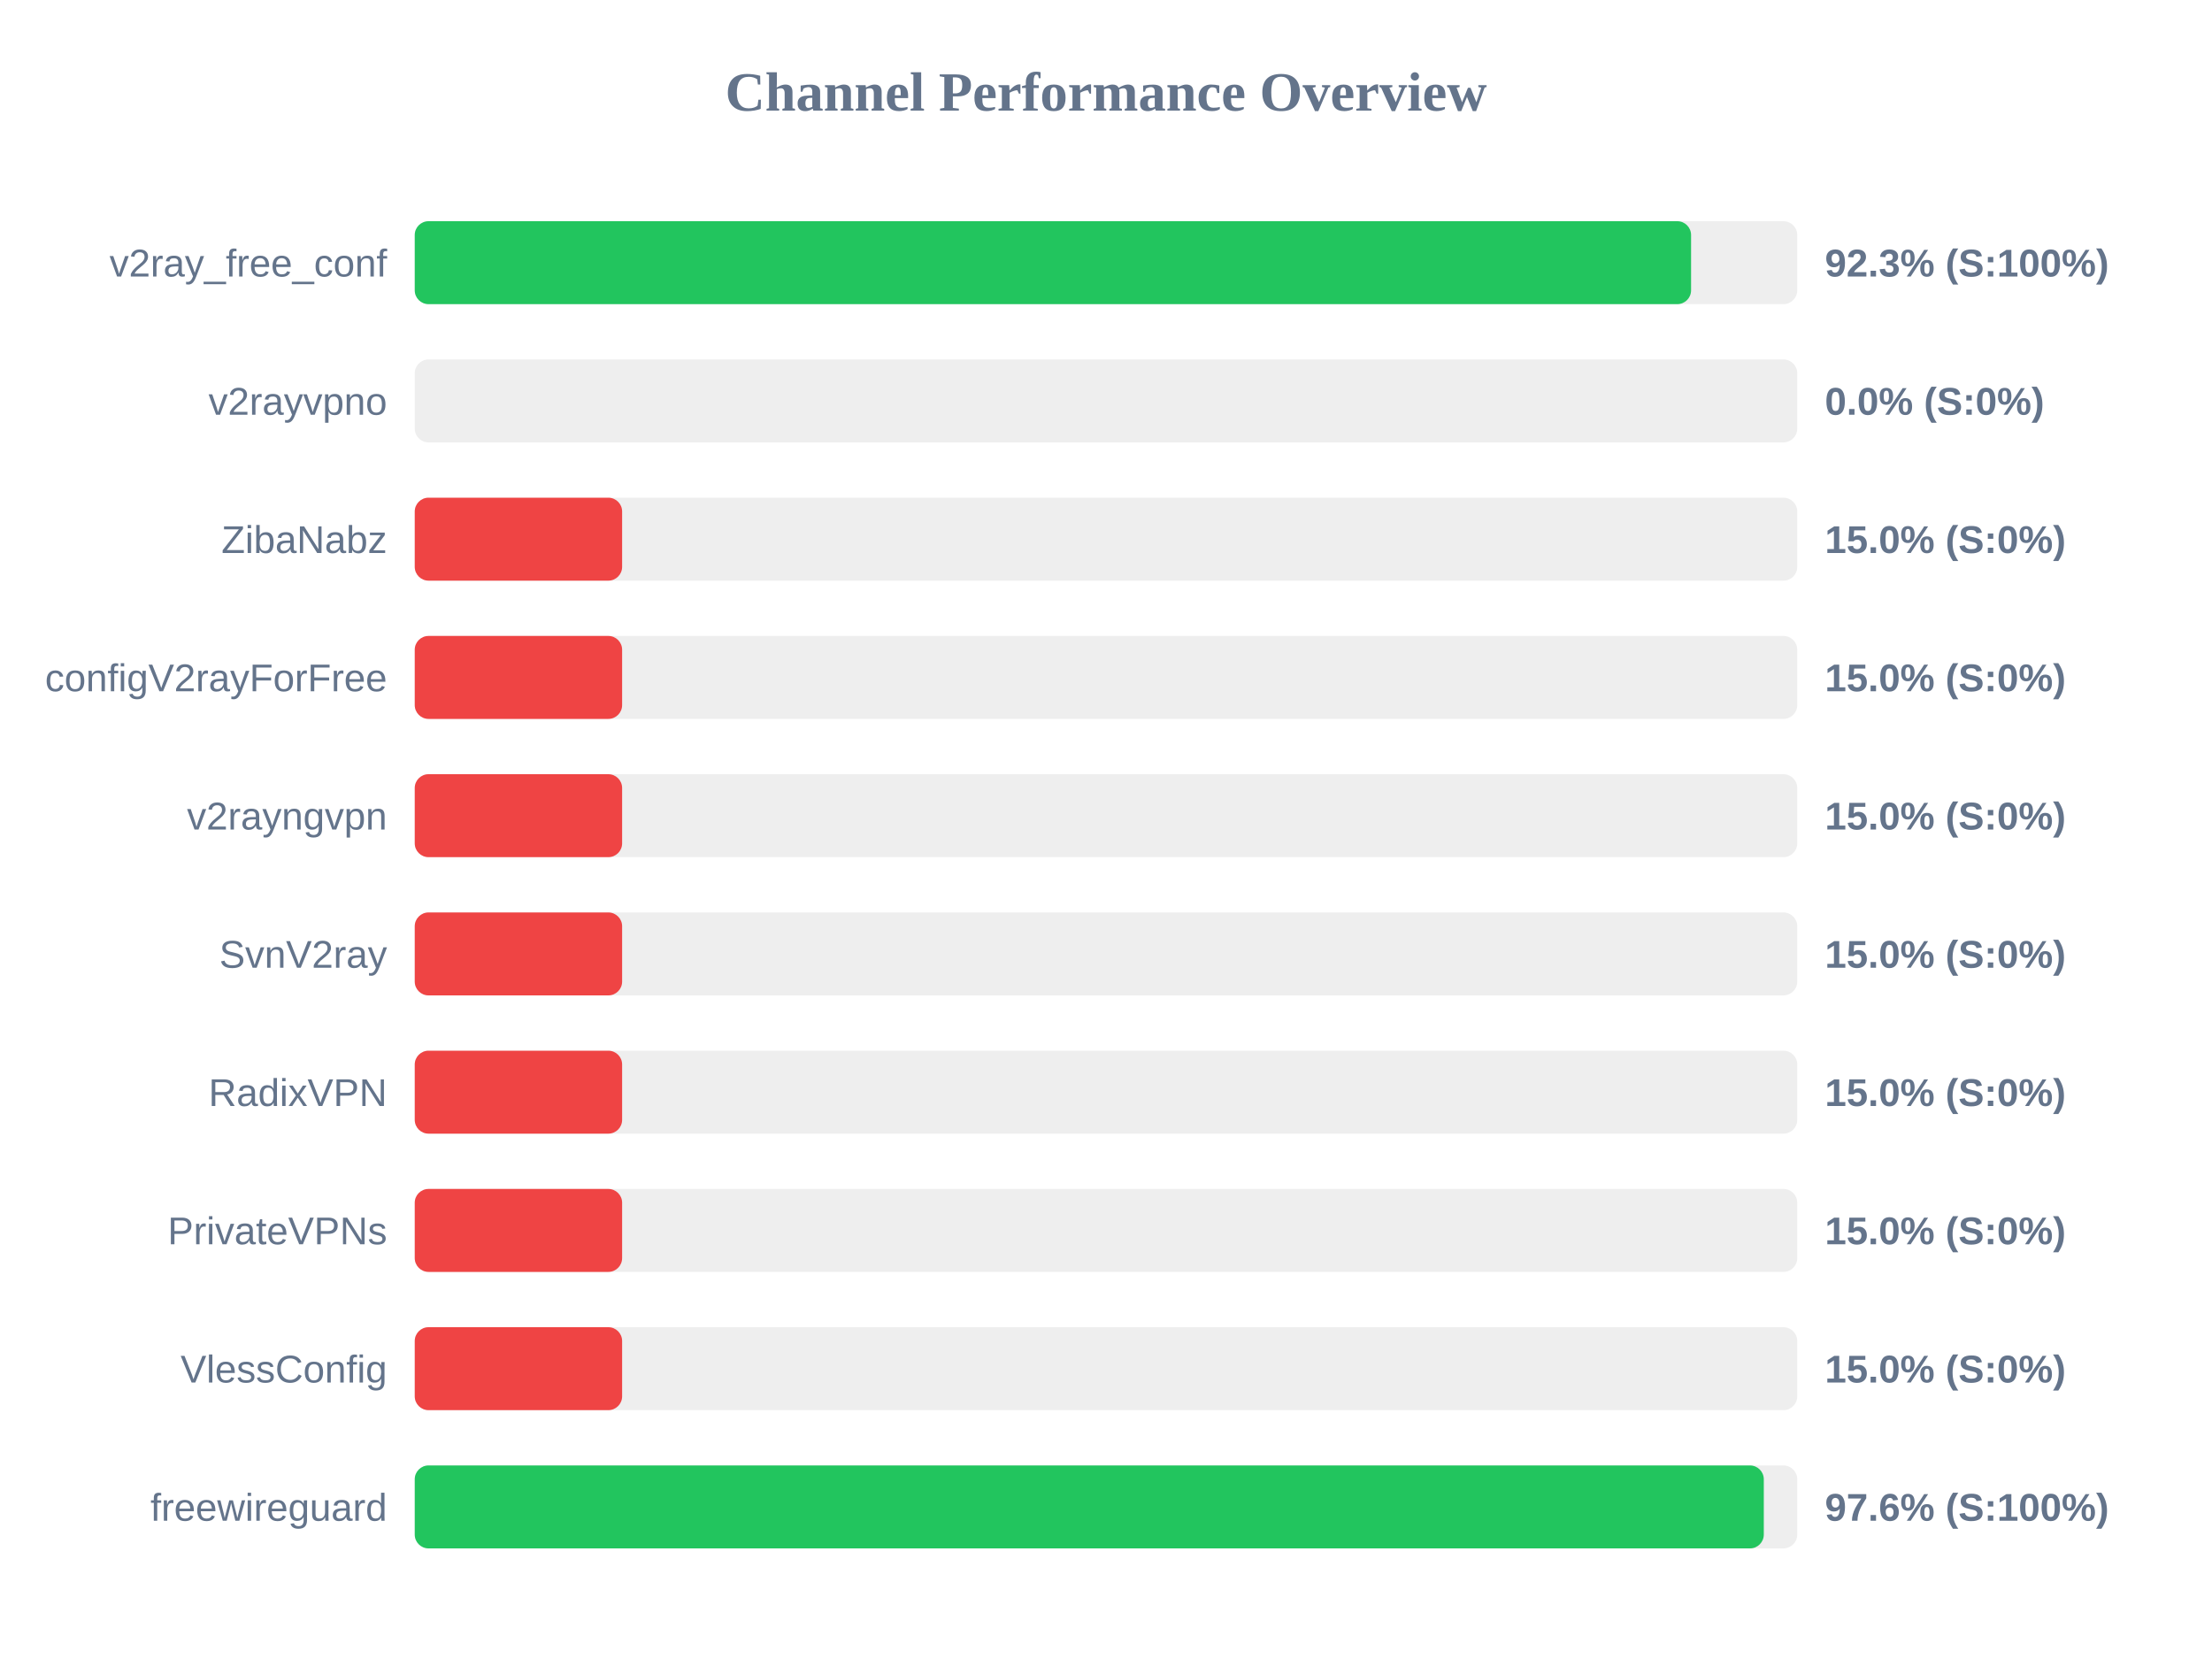
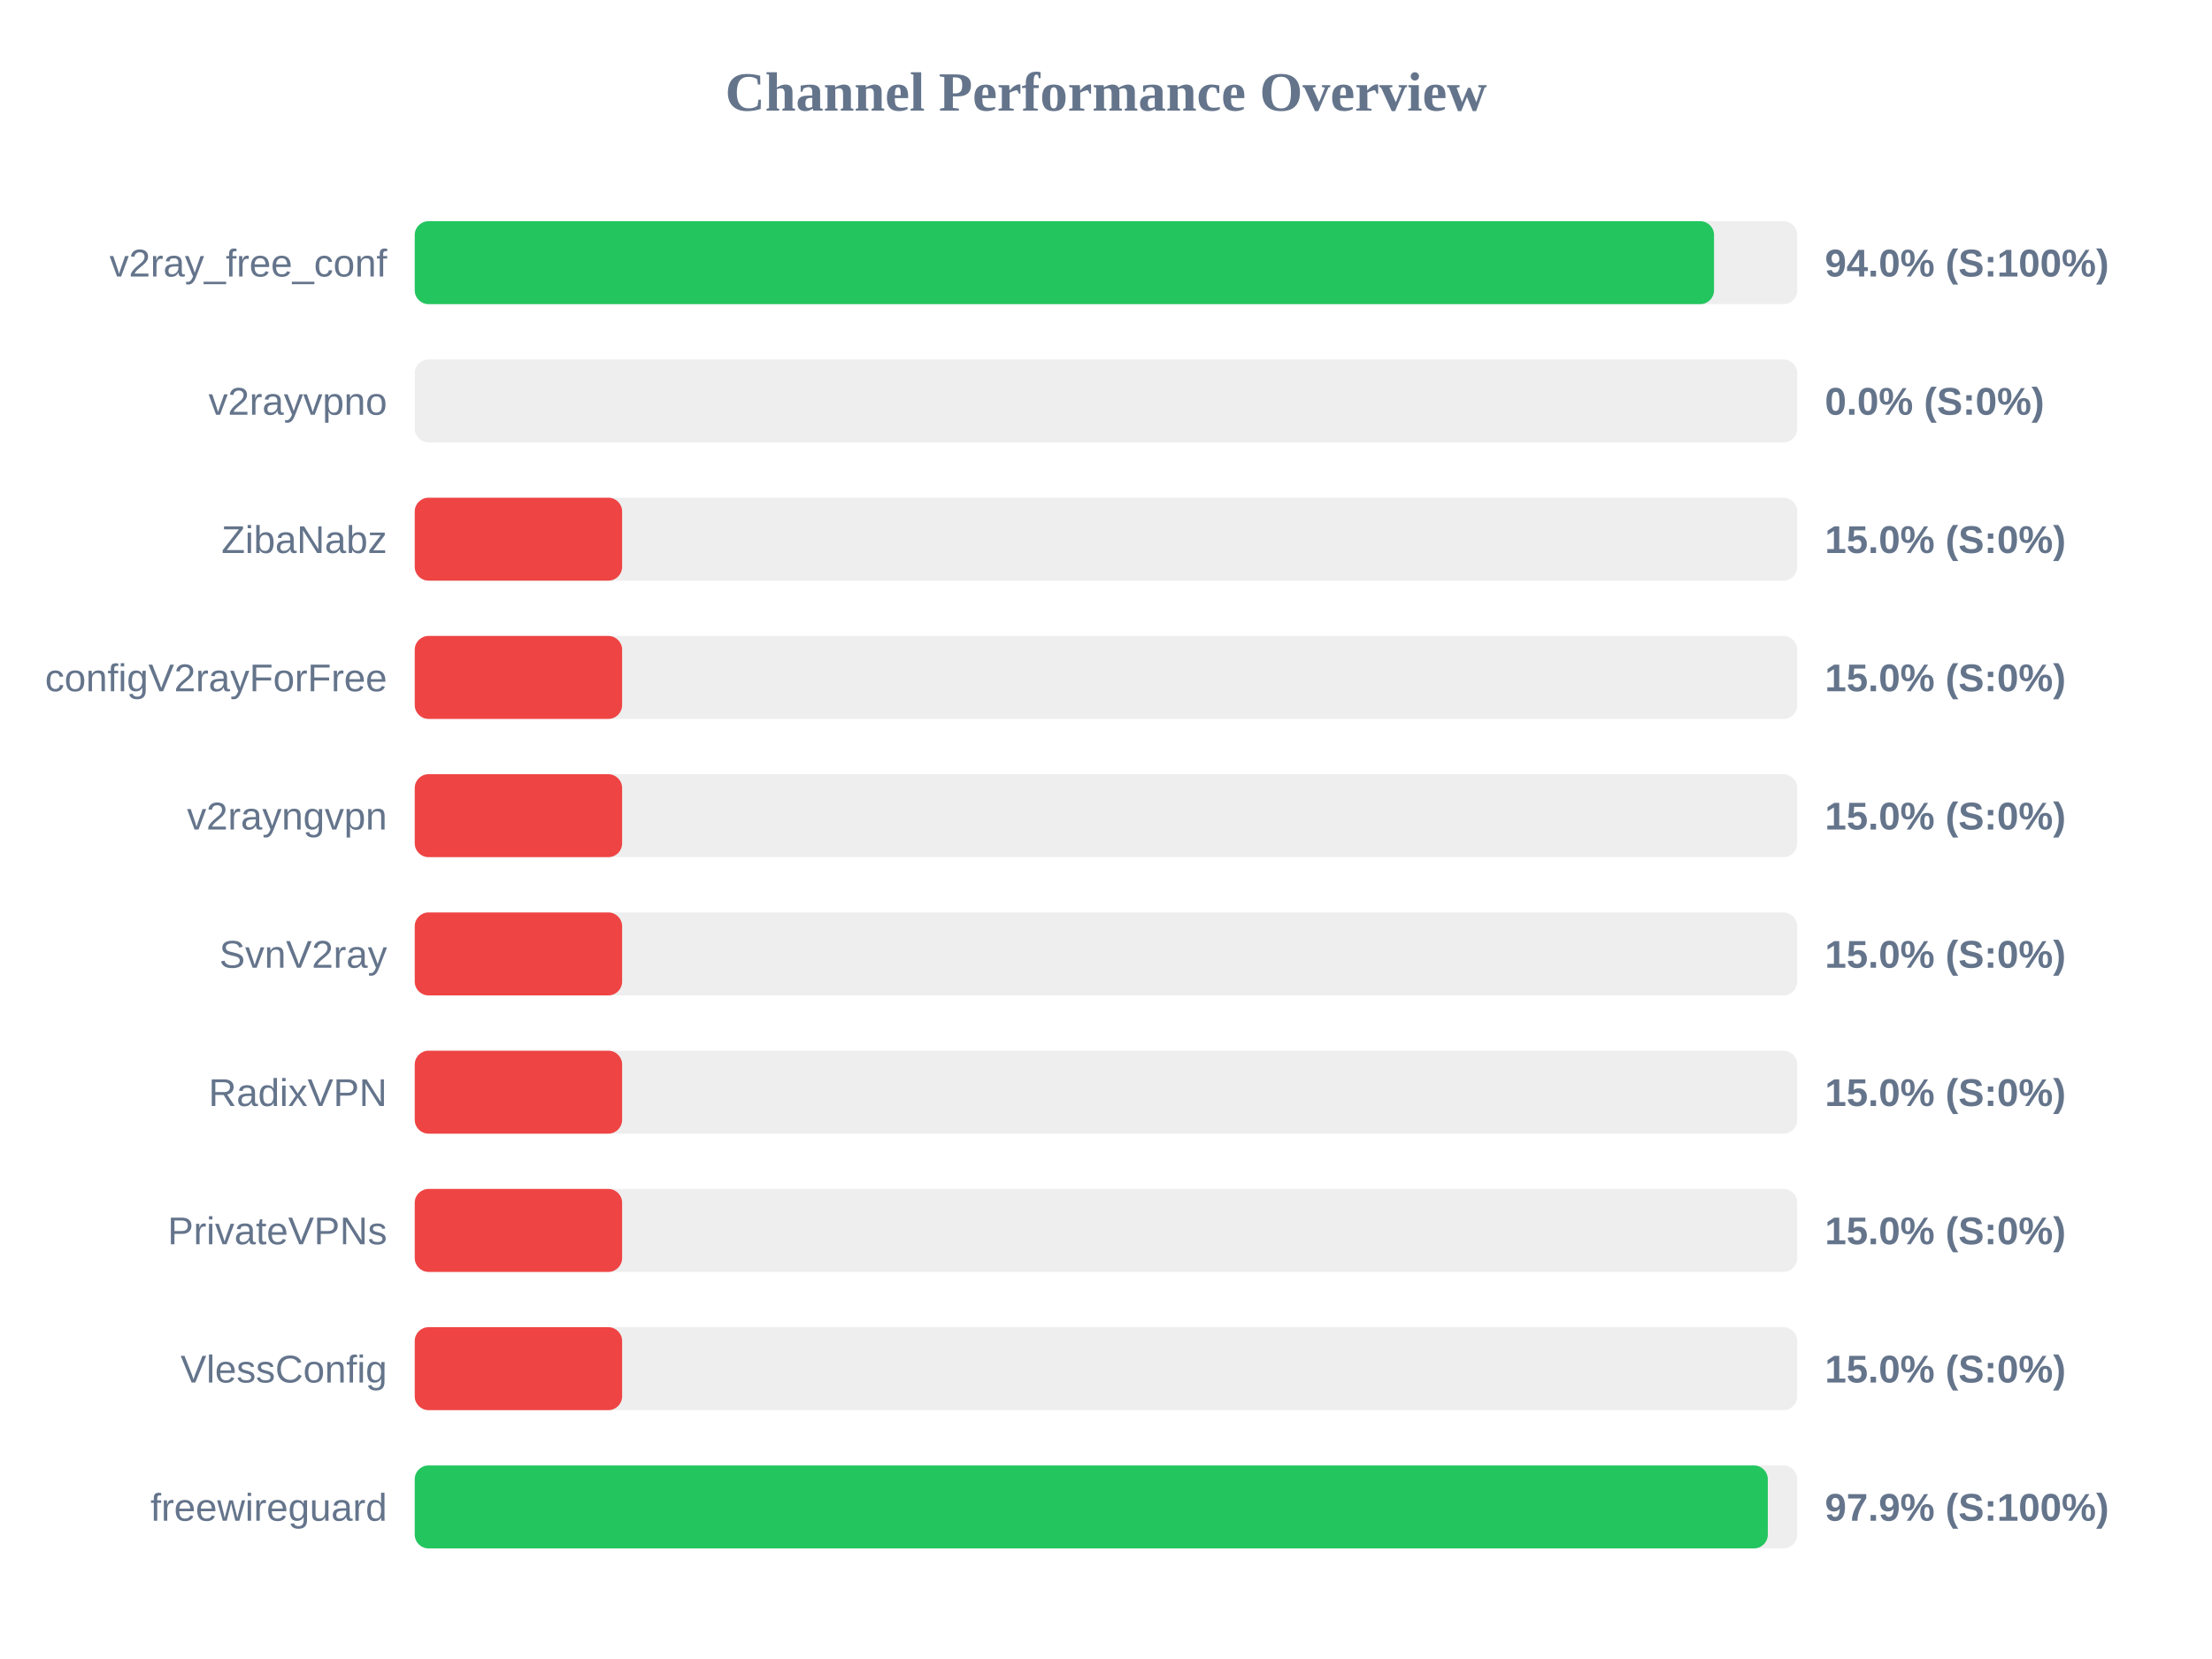
<svg xmlns="http://www.w3.org/2000/svg" width="800" height="600" version="1.1">
  <style>
        .row { font: 14px Arial; fill: #64748b; }
        .score { font: bold 14px Arial; fill: #64748b; }
    </style>
  <text x="400" y="40" text-anchor="middle" font-size="20px" font-weight="bold" fill="#64748b">Channel Performance Overview</text>
  <rect x="150" y="80" width="500" height="30" fill="#eee" rx="5" />
-   <rect x="150" y="80" width="461.6" height="30" fill="#22c55e" rx="5" />
+   <rect x="150" y="80" width="469.9" height="30" fill="#22c55e" rx="5" />
  <text x="140" y="100" text-anchor="end" class="row">v2ray_free_conf</text>
-   <text x="660" y="100" text-anchor="start" class="score">92.3% (S:100%)</text>
+   <text x="660" y="100" text-anchor="start" class="score">94.0% (S:100%)</text>
  <rect x="150" y="130" width="500" height="30" fill="#eee" rx="5" />
  <rect x="150" y="130" width="0.0" height="30" fill="#ef4444" rx="5" />
  <text x="140" y="150" text-anchor="end" class="row">v2rayvpno</text>
  <text x="660" y="150" text-anchor="start" class="score">0.0% (S:0%)</text>
  <rect x="150" y="180" width="500" height="30" fill="#eee" rx="5" />
  <rect x="150" y="180" width="75.0" height="30" fill="#ef4444" rx="5" />
  <text x="140" y="200" text-anchor="end" class="row">ZibaNabz</text>
  <text x="660" y="200" text-anchor="start" class="score">15.0% (S:0%)</text>
  <rect x="150" y="230" width="500" height="30" fill="#eee" rx="5" />
  <rect x="150" y="230" width="75.0" height="30" fill="#ef4444" rx="5" />
  <text x="140" y="250" text-anchor="end" class="row">configV2rayForFree</text>
  <text x="660" y="250" text-anchor="start" class="score">15.0% (S:0%)</text>
  <rect x="150" y="280" width="500" height="30" fill="#eee" rx="5" />
  <rect x="150" y="280" width="75.0" height="30" fill="#ef4444" rx="5" />
  <text x="140" y="300" text-anchor="end" class="row">v2rayngvpn</text>
  <text x="660" y="300" text-anchor="start" class="score">15.0% (S:0%)</text>
  <rect x="150" y="330" width="500" height="30" fill="#eee" rx="5" />
  <rect x="150" y="330" width="75.0" height="30" fill="#ef4444" rx="5" />
  <text x="140" y="350" text-anchor="end" class="row">SvnV2ray</text>
  <text x="660" y="350" text-anchor="start" class="score">15.0% (S:0%)</text>
  <rect x="150" y="380" width="500" height="30" fill="#eee" rx="5" />
  <rect x="150" y="380" width="75.0" height="30" fill="#ef4444" rx="5" />
  <text x="140" y="400" text-anchor="end" class="row">RadixVPN</text>
  <text x="660" y="400" text-anchor="start" class="score">15.0% (S:0%)</text>
  <rect x="150" y="430" width="500" height="30" fill="#eee" rx="5" />
  <rect x="150" y="430" width="75.0" height="30" fill="#ef4444" rx="5" />
  <text x="140" y="450" text-anchor="end" class="row">PrivateVPNs</text>
  <text x="660" y="450" text-anchor="start" class="score">15.0% (S:0%)</text>
  <rect x="150" y="480" width="500" height="30" fill="#eee" rx="5" />
  <rect x="150" y="480" width="75.0" height="30" fill="#ef4444" rx="5" />
  <text x="140" y="500" text-anchor="end" class="row">VlessConfig</text>
  <text x="660" y="500" text-anchor="start" class="score">15.0% (S:0%)</text>
  <rect x="150" y="530" width="500" height="30" fill="#eee" rx="5" />
-   <rect x="150" y="530" width="487.9" height="30" fill="#22c55e" rx="5" />
+   <rect x="150" y="530" width="489.35" height="30" fill="#22c55e" rx="5" />
  <text x="140" y="550" text-anchor="end" class="row">freewireguard</text>
-   <text x="660" y="550" text-anchor="start" class="score">97.6% (S:100%)</text>
+   <text x="660" y="550" text-anchor="start" class="score">97.9% (S:100%)</text>
</svg>
